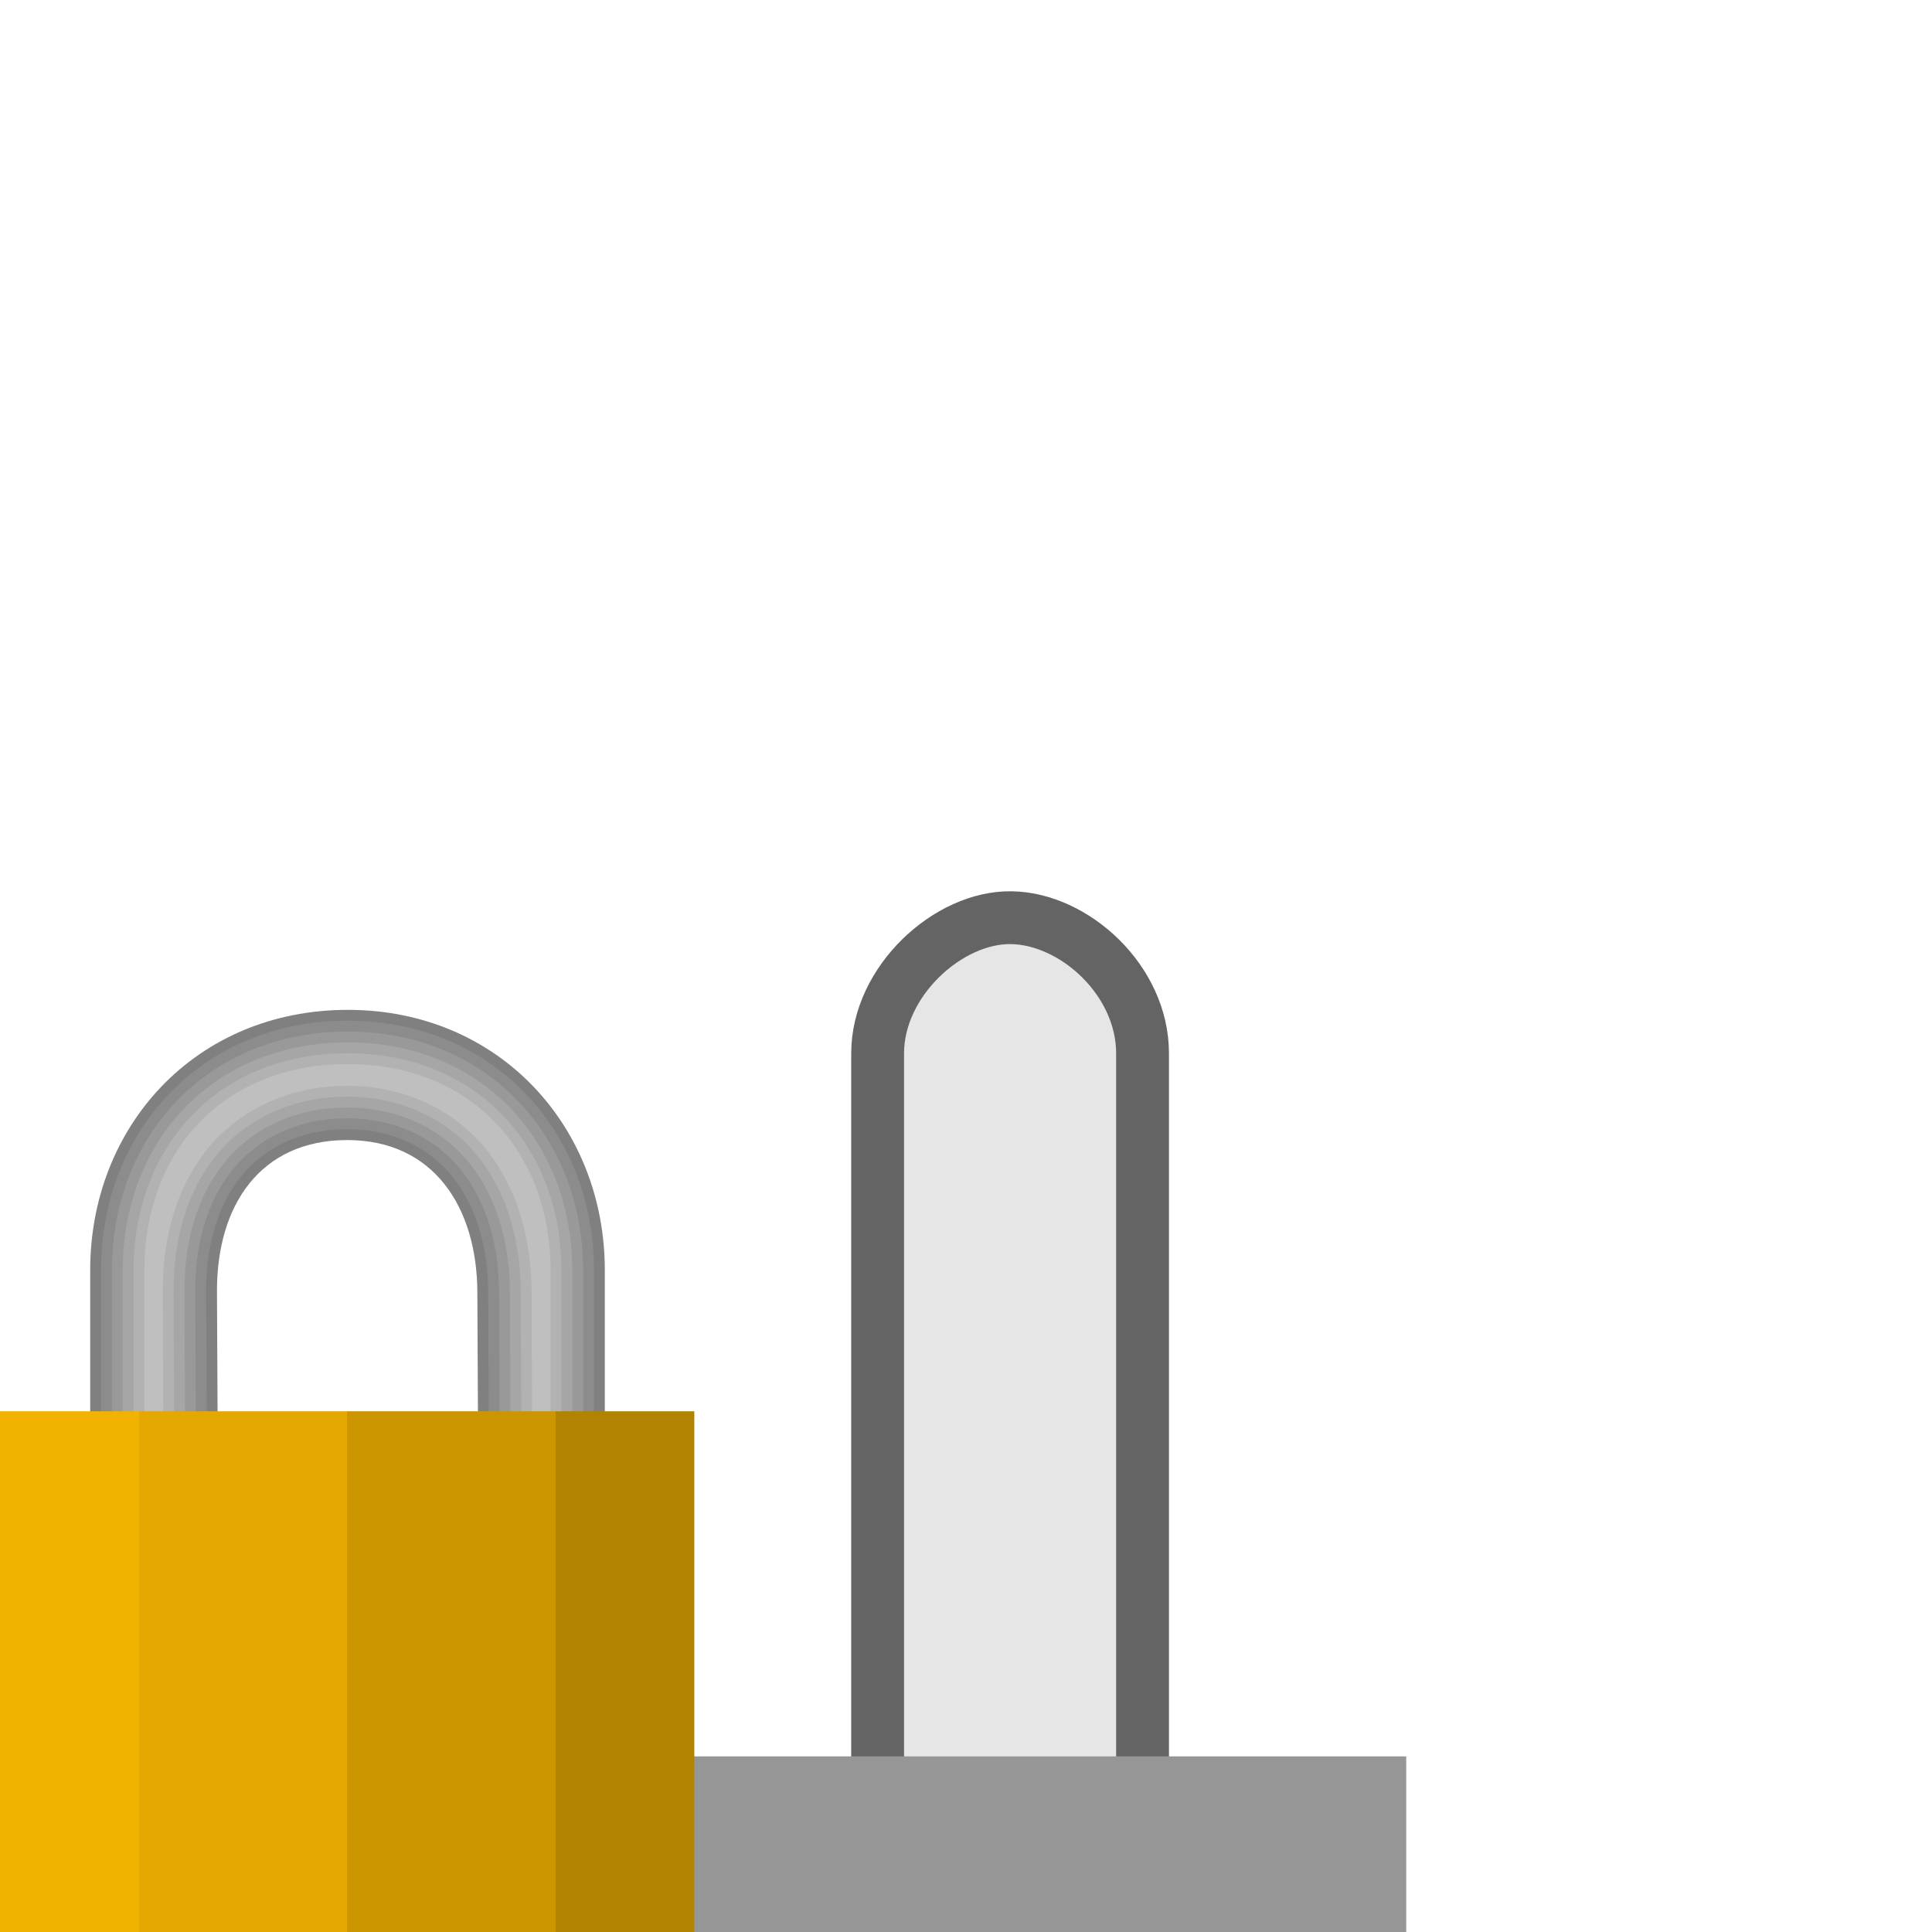
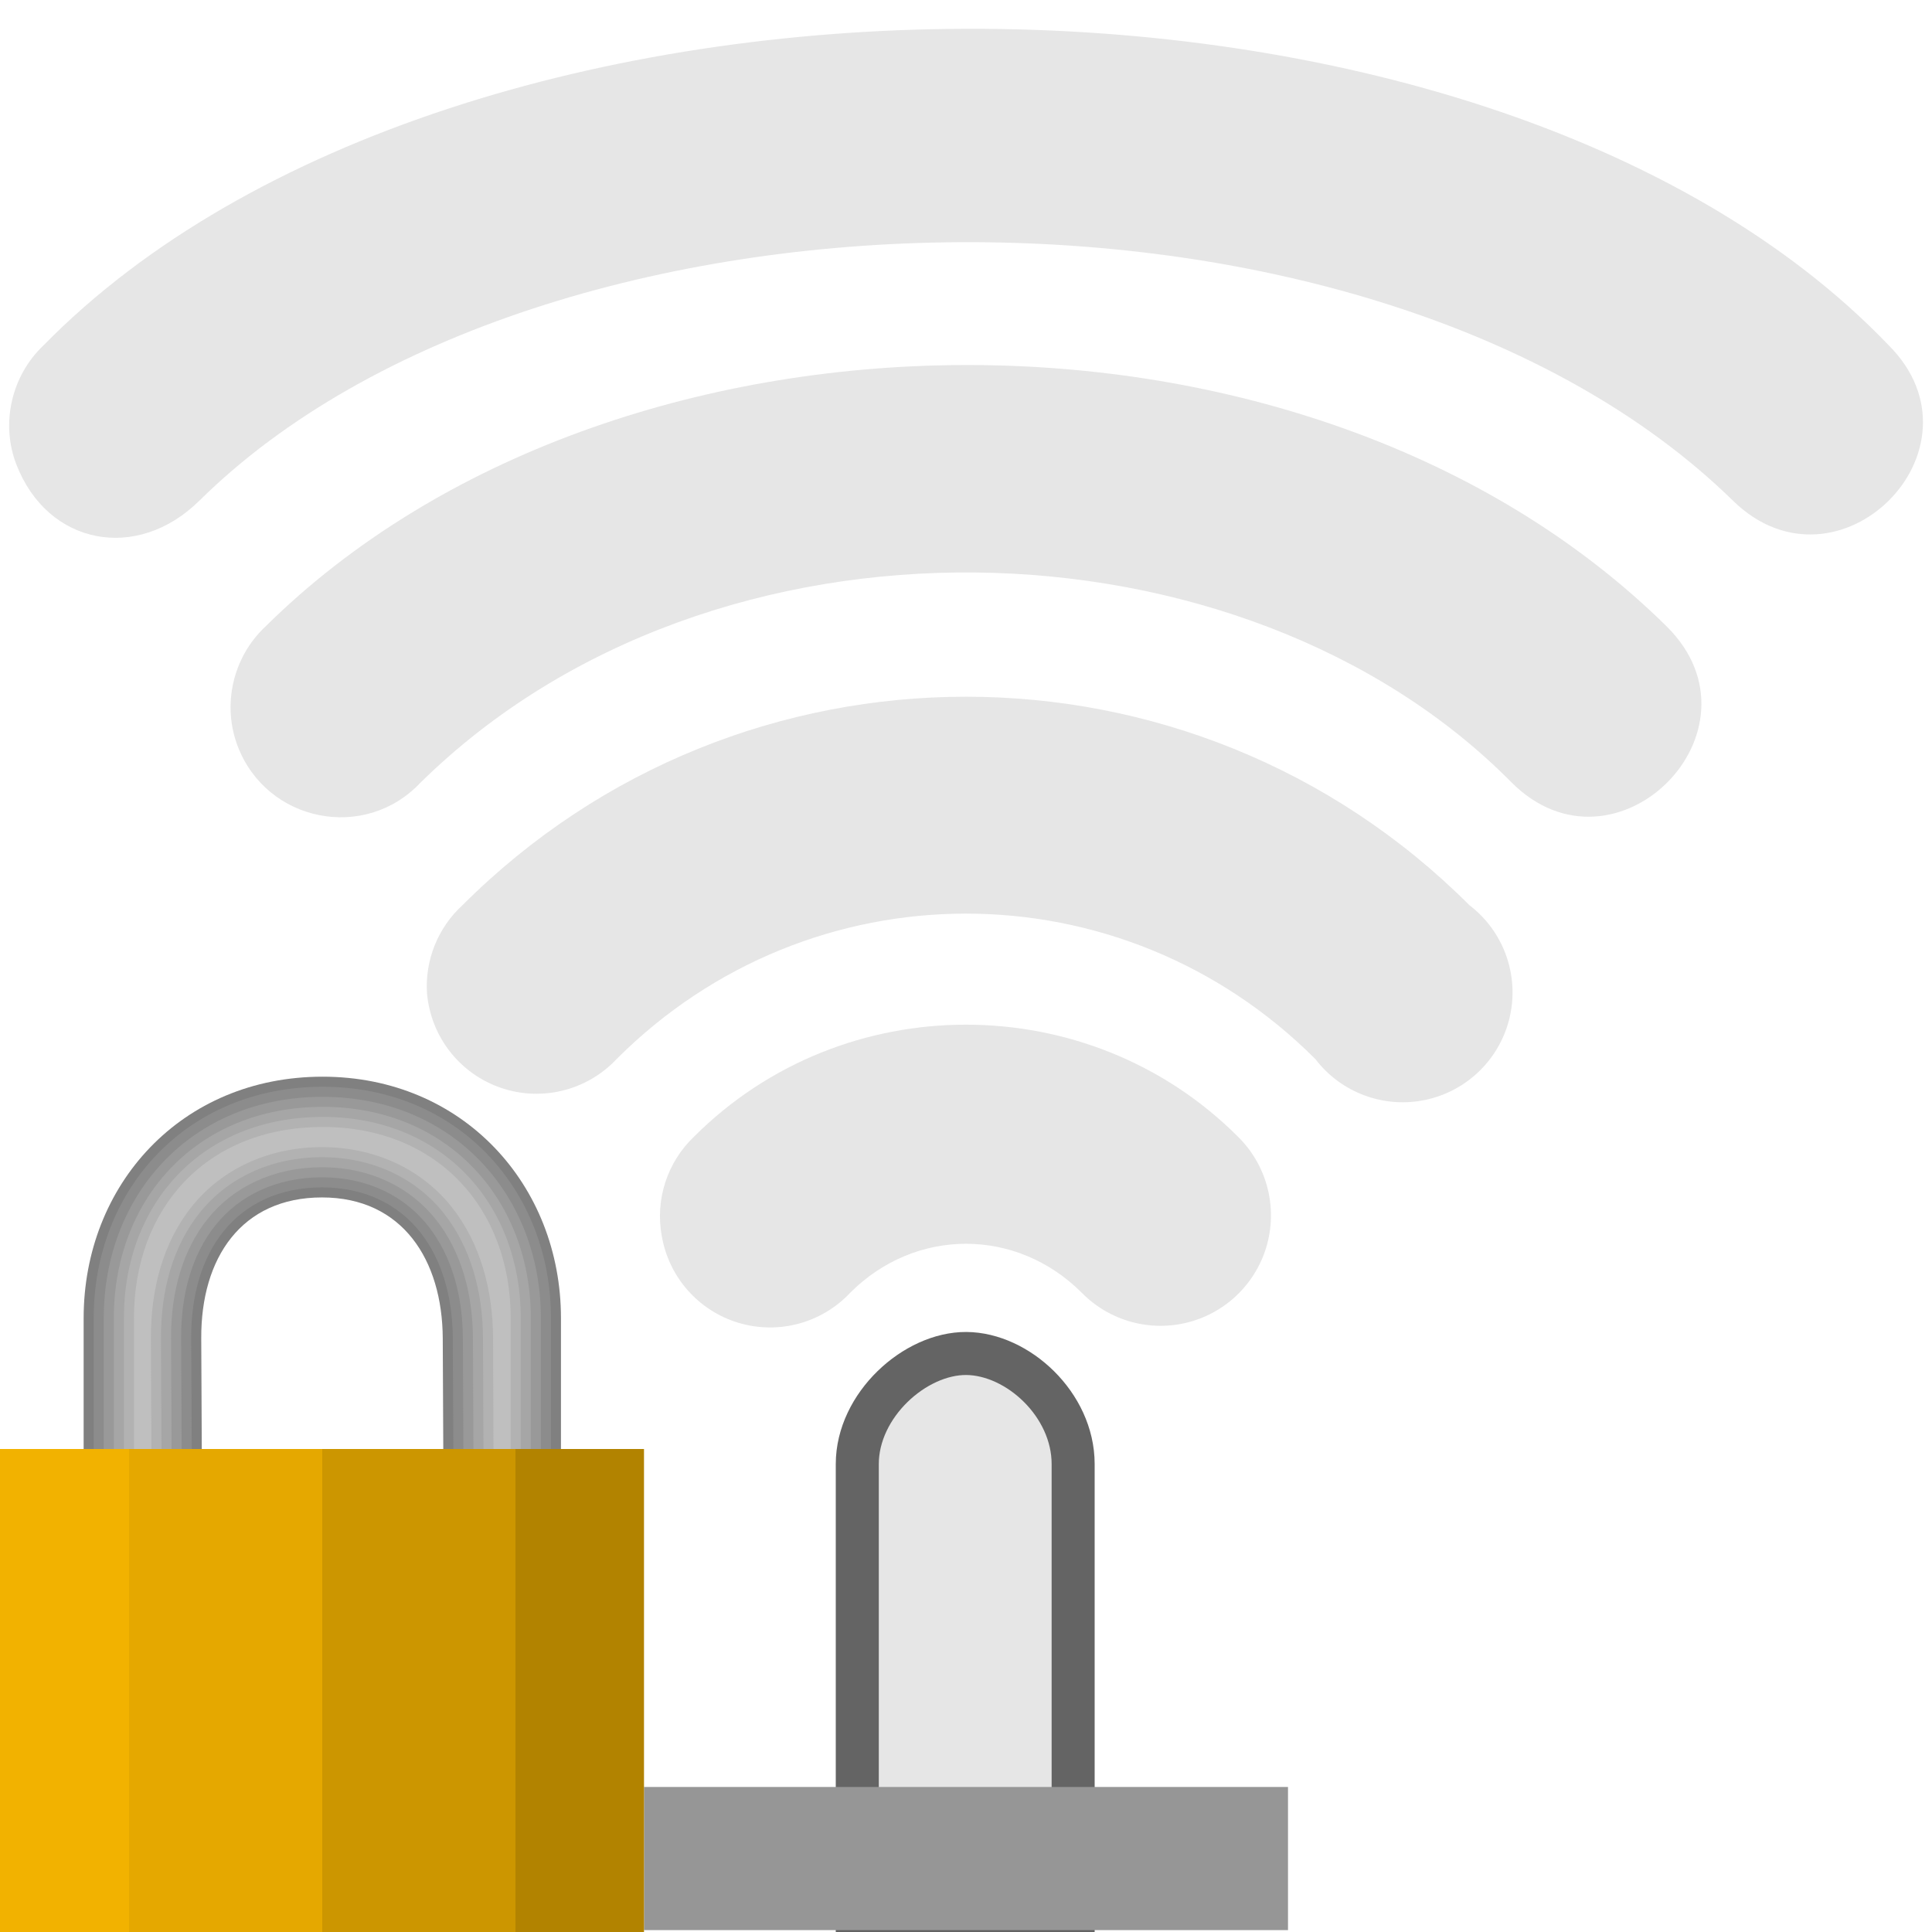
- <svg xmlns="http://www.w3.org/2000/svg" xmlns:xlink="http://www.w3.org/1999/xlink" width="128" version="1.0" height="128">
+ <svg xmlns="http://www.w3.org/2000/svg" xmlns:xlink="http://www.w3.org/1999/xlink" width="48" version="1.1" height="48">
  <defs>
    <linearGradient id="linearGradient3654">
      <stop offset="0" style="stop-color:#f2b200" />
      <stop offset="0.2" style="stop-color:#f2b200" />
      <stop offset="0.2" style="stop-color:#e5a800" />
      <stop offset="0.5" style="stop-color:#e5a800" />
      <stop offset="0.5" style="stop-color:#cc9600" />
      <stop offset="0.8" style="stop-color:#cc9600" />
      <stop offset="0.8" style="stop-color:#b28300" />
      <stop offset="1" style="stop-color:#b28300" />
    </linearGradient>
-     <linearGradient gradientTransform="matrix(1.4375,0,0,1.4375,148.2275,74.78826)" xlink:href="#linearGradient3654" id="linearGradient3656" y1="13.017" x1="-46.071" y2="13.017" x2="-14.071" gradientUnits="userSpaceOnUse" />
+     <linearGradient gradientTransform="matrix(1.4375,0,0,1.4375,50.14161,-12.42785)" xlink:href="#linearGradient3654" id="linearGradient3656" y1="33.689" x1="-34.881" y2="33.689" x2="-23.751" gradientUnits="userSpaceOnUse" />
  </defs>
-   <path style="fill:#e6e6e6;stroke:#646464;stroke-width:3.5" d="m 67.012,60.799 c -4.179,-0.071 -8.867,4.203 -8.867,8.989 v 56.617 h 17.552 v -56.617 c 0,-4.836 -4.505,-8.918 -8.685,-8.989 z " />
-   <rect width="52.363" x="40.803" y="116.364" height="11.636" style="fill:#969696" />
-   <g style="stroke-width:1.438" transform="translate(-82)">
-     <g style="fill-rule:evenodd;color:#000">
-       <path style="fill:#808080" d="m 105.045,66.906 c -10.107,0 -17.07,7.733 -17.07,17.25 V 94.623 h 8.445 l -0.045,-9.029 c -0.028,-5.744 2.875,-10.062 8.625,-10.062 5.75,0 8.597,4.472 8.625,10.062 l 0.045,9.029 h 8.401 V 84.156 c 0,-9.517 -7.008,-17.25 -17.026,-17.25 z" />
-       <path style="fill:#8c8c8c" d="m 105.045,67.625 c -9.741,0 -16.352,7.365 -16.352,16.531 v 9.748 h 7.005 l -.042,-8.308 c -0.015,-2.994 0.729,-5.675 2.302,-7.637 1.573,-1.962 3.987,-3.147 7.042,-3.147 3.061,0 5.46,1.231 7.022,3.209 1.562,1.978 2.308,4.653 2.322,7.569 l .042,8.313 h 6.966 v -9.748 c 0,-9.164 -6.659,-16.531 -16.307,-16.531 z " />
-       <path style="fill:#999" d="m 105.045,68.344 c -9.378,0 -15.633,6.992 -15.633,15.812 v 9.748 h 5.565 l -.039,-8.305 c -0.015,-3.115 0.756,-5.964 2.459,-8.089 1.709,-2.132 4.362,-3.417 7.603,-3.417 3.254,0 5.893,1.336 7.586,3.481 1.688,2.138 2.461,4.976 2.476,8.013 l .039,8.316 h 5.531 v -9.748 c 0,-8.816 -6.306,-15.812 -15.588,-15.812 z " />
-       <path style="fill:#a6a6a6" d="m 105.045,69.062 c -9.021,0 -14.914,6.613 -14.914,15.094 v 9.604 h 4.124 l -.036,-8.158 c -0.016,-3.236 0.783,-6.254 2.617,-8.541 1.848,-2.305 4.734,-3.686 8.165,-3.686 3.451,0 6.322,1.438 8.151,3.754 1.813,2.297 2.615,5.3 2.631,8.457 l .036,8.175 h 4.096 v -9.604 c 0,-8.473 -5.948,-15.094 -14.869,-15.094 z " />
-       <path style="fill:#b2b2b2" d="m 105.045,69.781 c -8.67,0 -14.195,6.227 -14.195,14.375 v 9.604 h 2.684 l -.034,-8.155 c -0.017,-3.357 0.811,-6.545 2.774,-8.993 1.989,-2.481 5.102,-3.956 8.726,-3.956 3.65,0 6.749,1.536 8.715,4.026 1.938,2.455 2.769,5.624 2.785,8.9 l .034,8.178 h 2.662 v -9.604 c 0,-8.136 -5.585,-14.375 -14.15,-14.375 z " />
-       <path style="fill:#bfbfbf" d="m 105.045,70.5 c -8.326,0 -13.477,5.833 -13.477,13.656 v 9.46 h 1.244 l -.031,-8.009 c -0.017,-3.477 0.84,-6.836 2.931,-9.445 2.131,-2.658 5.469,-4.225 9.288,-4.225 3.852,0 7.175,1.632 9.279,4.298 2.063,2.613 2.923,5.948 2.94,9.344 l .031,8.037 h 1.227 v -9.46 c 0,-7.807 -5.216,-13.656 -13.432,-13.656 z " />
+   <g style="fill:#ababab;color:#000">
+     <path style="opacity:.3;stroke-width:2.14" d="m 16.443,30.713 a 2.729,2.729 0 0,0 4.681,1.404 c 1.621,-1.621 4.13,-1.621 5.751,0 a 2.743,2.743 0 1,0 3.879,-3.879 c -3.707,-3.707 -9.802,-3.707 -13.509,0 a 2.729,2.729 0 0,0 -0.803,2.474 z " />
+     <path style="opacity:.3;stroke-width:4.708" d="m 10.611,24.694 a 2.729,2.729 0 0,0 4.708,1.618 c 4.818,-4.818 12.543,-4.818 17.361,0 a 2.729,2.729 0 1,0 3.825,-3.825 c -6.903,-6.903 -18.108,-6.903 -25.012,0 a 2.729,2.729 0 0,0 -0.883,2.207 z " />
+     <path style="opacity:.3;stroke-width:7.276" d="m 10.451,19.441 c 7.292,-7.172 20.446,-6.741 27.105,0 2.577,2.578 6.442,-1.288 3.865,-3.865 -8.896,-8.792 -26.201,-8.559 -34.836,0 -0.804,0.757 -1.067,1.942 -0.682,2.956 0.718,1.894 3.163,2.387 4.547,0.909 z " />
+   </g>
+   <path style="fill:#e6e6e6;stroke:#646464;stroke-width:1.069" d="m 24.009,33.627 c -1.277,-0.008 -2.71,1.284 -2.71,2.747 v 11.092 h 5.363 v -11.092 c 0,-1.478 -1.377,-2.738 -2.654,-2.747 z " />
+   <rect width="16" x="16" y="44.397" height="3.556" style="fill:#969696;stroke-width:.306" />
+   <path style="opacity:.3;fill:#ababab;color:#000;stroke-width:7.276" d="m 4.952,12.441 c 8.505,-8.409 29.188,-8.721 38.105,0 2.606,2.548 6.442,-1.288 3.865,-3.865 -10.124,-10.56 -35.633,-10.402 -45.836,0 -0.804,0.757 -1.071,1.943 -0.682,2.956 0.776,2.02 3.005,2.434 4.547,0.909 Z " />
+   <g>
+     <g style="color:#000;fill-rule:evenodd;stroke-width:.5">
+       <path style="fill:#808080" d="m 8.016,26.75 c -3.516,0 -5.938,2.69 -5.938,6 v 3.641 h 2.937 l -.015,-3.141 c -0.01,-1.998 1,-3.5 3,-3.5 2,0 2.99,1.555 3,3.5 l .015,3.141 h 2.922 v -3.641 c 0,-3.31 -2.437,-6 -5.922,-6 z " />
+       <path style="fill:#8c8c8c" d="m 8.016,27 c -3.388,0 -5.688,2.562 -5.688,5.75 v 3.391 h 2.437 l -.015,-2.89 c -0.005,-1.041 0.254,-1.974 0.801,-2.656 0.547,-0.682 1.387,-1.095 2.449,-1.095 1.065,0 1.899,0.428 2.442,1.116 0.543,0.688 0.803,1.618 0.808,2.633 l .015,2.892 h 2.423 v -3.391 c 0,-3.187 -2.316,-5.75 -5.672,-5.75 z " />
+       <path style="fill:#999" d="m 8.016,27.25 c -3.262,0 -5.438,2.432 -5.438,5.5 v 3.39 h 1.936 l -.014,-2.889 c -0.005,-1.084 0.263,-2.074 0.855,-2.813 0.594,-0.741 1.517,-1.188 2.645,-1.188 1.132,0 2.05,0.465 2.639,1.211 0.587,0.744 0.856,1.731 0.861,2.787 l .014,2.893 h 1.924 v -3.39 c 0,-3.066 -2.193,-5.5 -5.422,-5.5 z " />
+       <path style="fill:#a6a6a6" d="m 8.016,27.5 c -3.138,0 -5.188,2.3 -5.188,5.25 v 3.341 h 1.435 l -.013,-2.838 c -0.006,-1.126 0.273,-2.175 0.91,-2.971 0.643,-0.802 1.647,-1.282 2.84,-1.282 1.2,0 2.199,0.5 2.835,1.306 0.631,0.799 0.91,1.843 0.915,2.941 l .013,2.843 h 1.425 v -3.341 c 0,-2.947 -2.069,-5.25 -5.172,-5.25 z " />
+       <path style="fill:#b2b2b2" d="m 8.016,27.75 c -3.016,0 -4.938,2.166 -4.938,5 v 3.341 h 0.934 l -.012,-2.837 c -0.006,-1.168 0.282,-2.276 0.965,-3.128 0.692,-0.863 1.775,-1.376 3.035,-1.376 1.27,0 2.348,0.534 3.031,1.4 0.674,0.854 0.963,1.956 0.969,3.096 l .012,2.844 h 0.926 v -3.341 c 0,-2.83 -1.943,-5 -4.922,-5 z " />
+       <path style="fill:#bfbfbf" d="m 8.016,28 c -2.896,0 -4.688,2.029 -4.688,4.75 v 3.291 h 0.433 l -.011,-2.786 c -0.006,-1.209 0.292,-2.378 1.02,-3.285 0.741,-0.924 1.902,-1.47 3.23,-1.47 1.34,0 2.496,0.568 3.228,1.495 0.717,0.909 1.017,2.069 1.022,3.25 l .011,2.795 h 0.427 v -3.291 c 0,-2.716 -1.814,-4.75 -4.672,-4.75 z " />
    </g>
-     <path style="fill:url(#linearGradient3656)" d="M 82,93.5 V 128 h 46 V 93.5 Z" />
+     <path style="fill:url(#linearGradient3656);stroke-width:.5" d="m 0,36 v 12 h 16 v -12 Z " />
  </g>
</svg>
